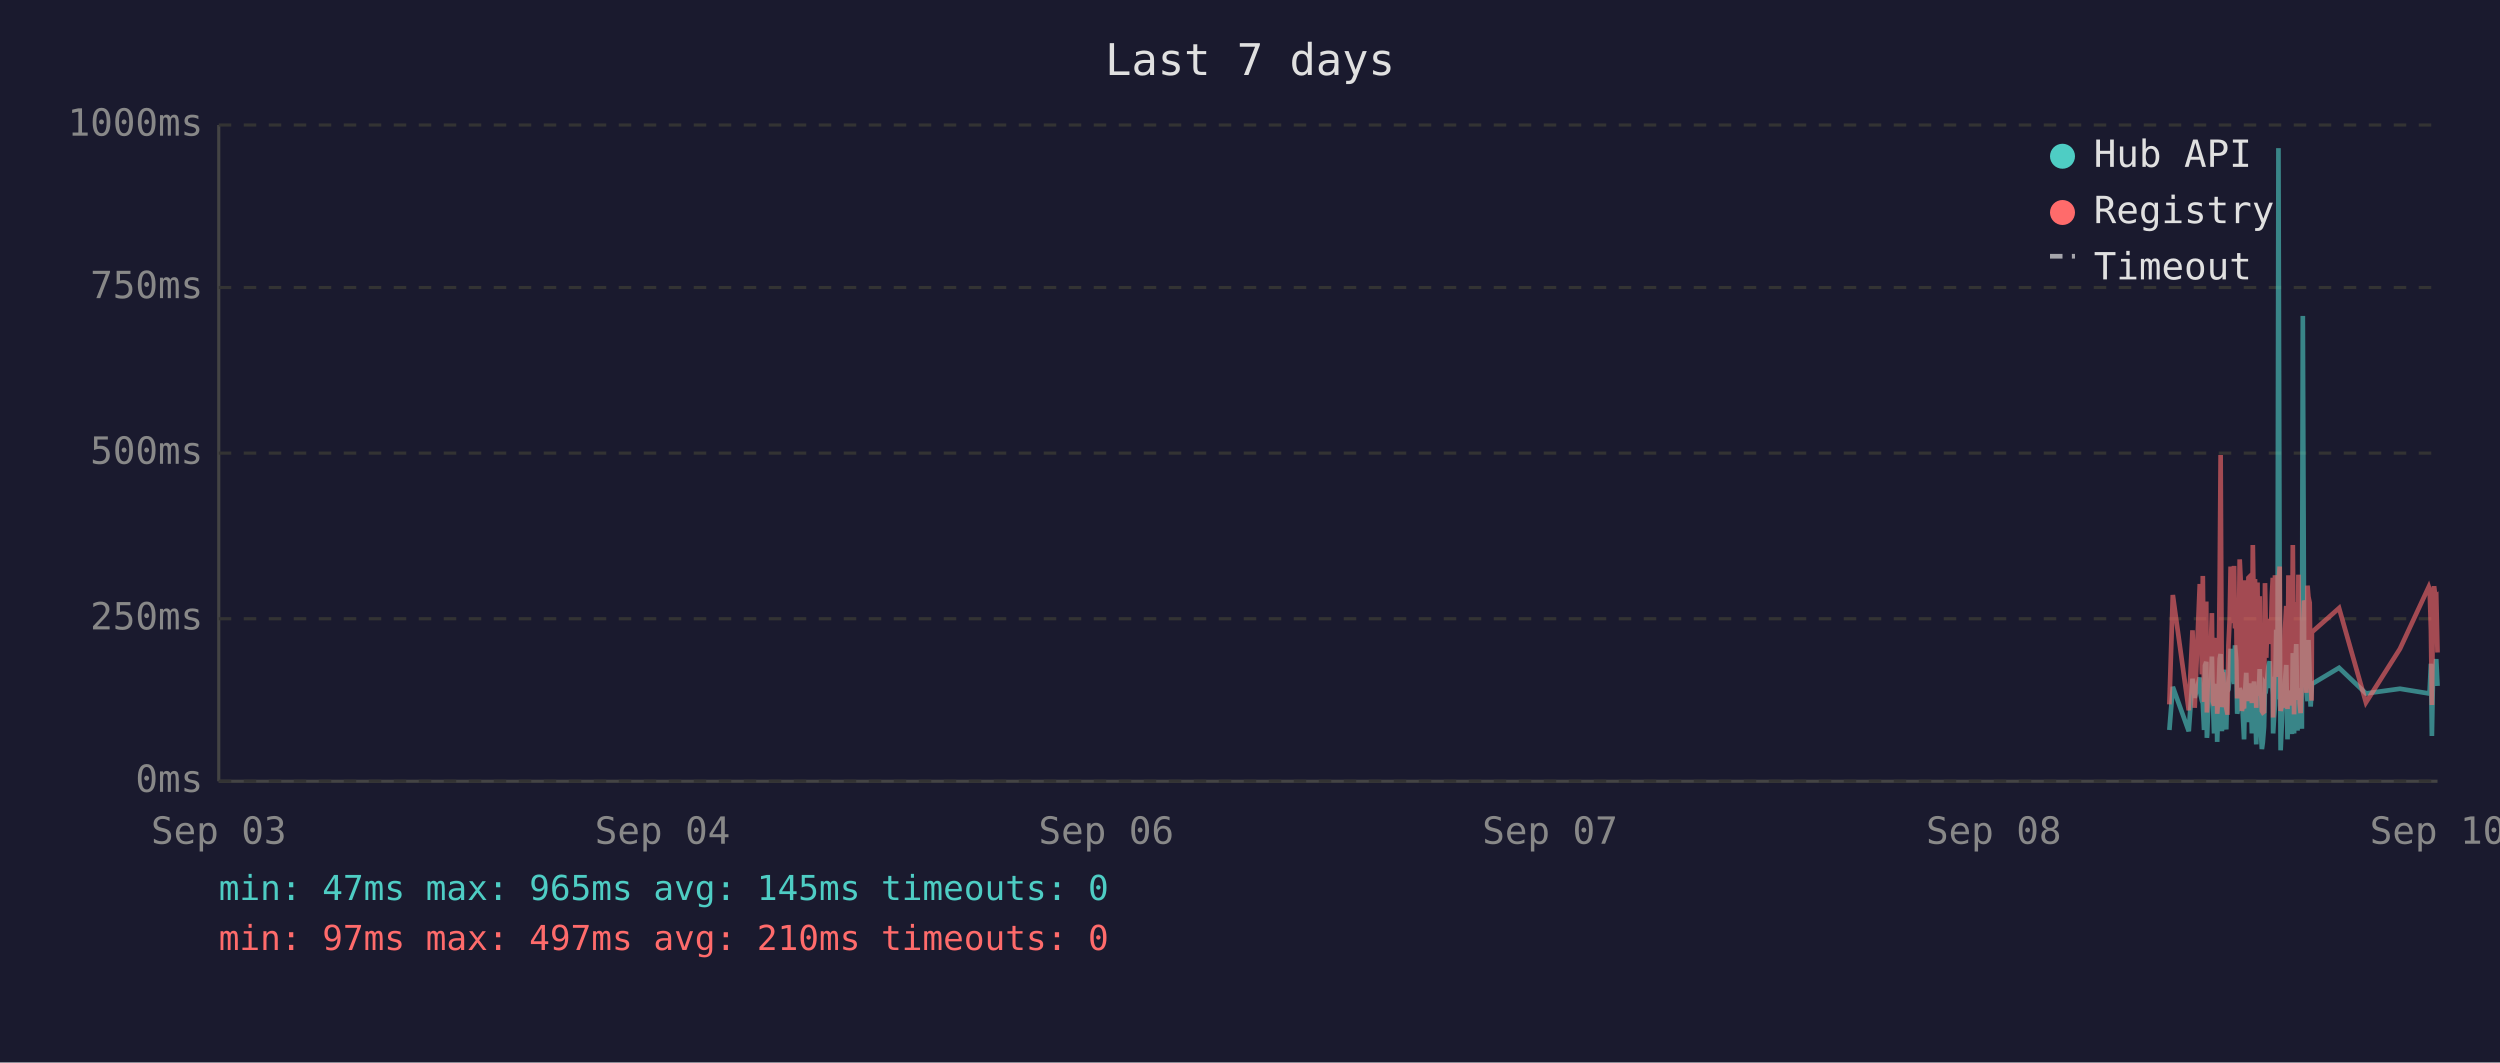
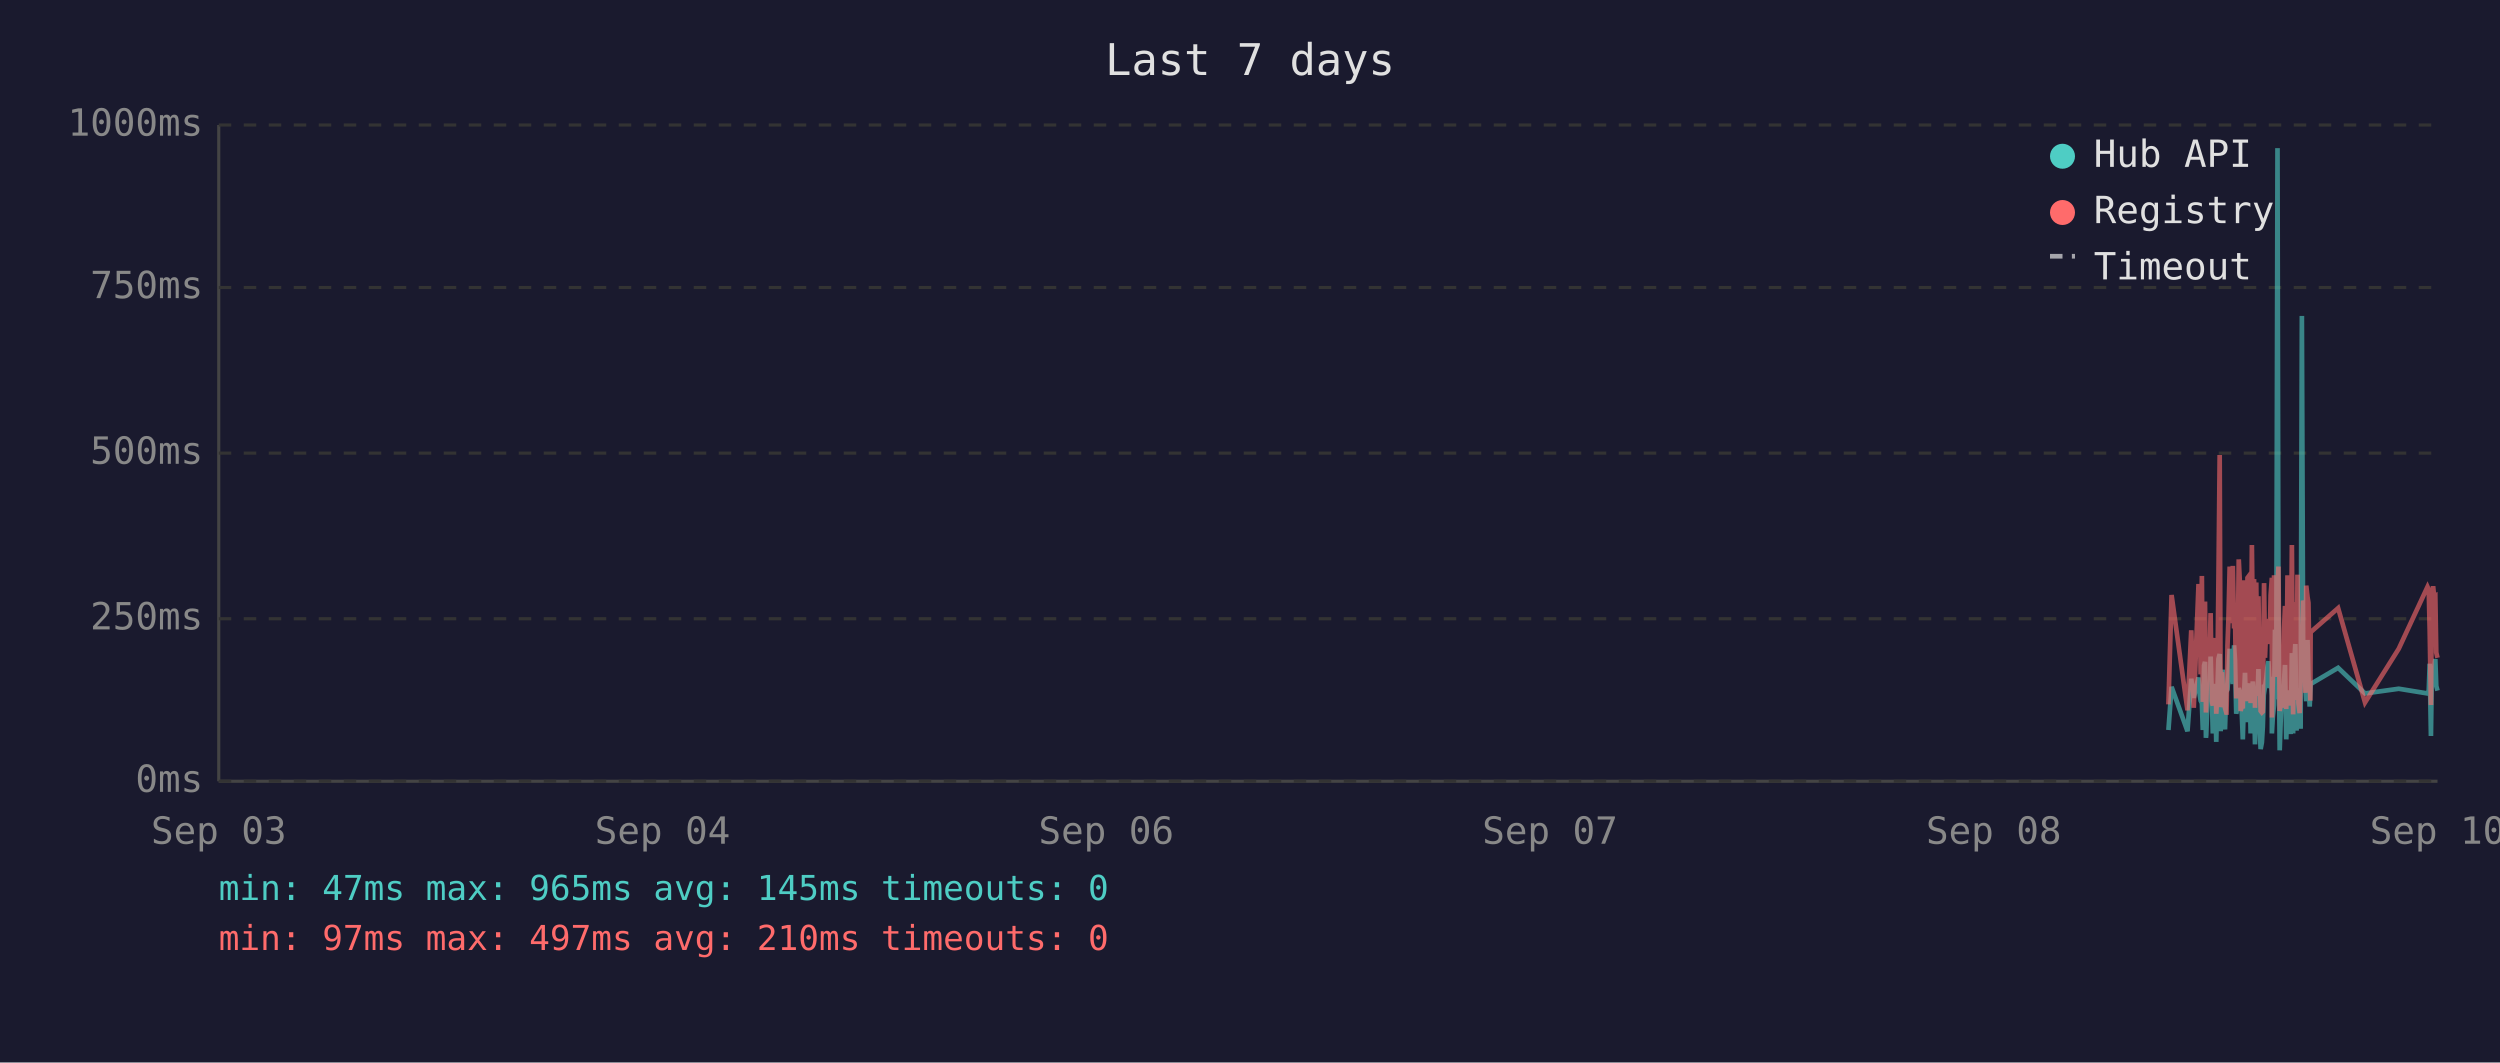
<svg xmlns="http://www.w3.org/2000/svg" viewBox="0 0 800 340" font-family="monospace" font-size="12">
  <rect width="800" height="340" fill="#1a1a2e" />
  <text x="400" y="24" fill="#e0e0e0" font-size="14" text-anchor="middle">Last 7 days</text>
  <line x1="70" y1="40" x2="70" y2="250" stroke="#444" stroke-width="1" />
  <line x1="70" y1="250" x2="780" y2="250" stroke="#444" stroke-width="1" />
  <line x1="70" y1="250" x2="780" y2="250" stroke="#333" stroke-width="1" stroke-dasharray="4" />
  <text x="65" y="250" fill="#888" text-anchor="end" dominant-baseline="middle">0ms</text>
  <line x1="70" y1="198" x2="780" y2="198" stroke="#333" stroke-width="1" stroke-dasharray="4" />
  <text x="65" y="198" fill="#888" text-anchor="end" dominant-baseline="middle">250ms</text>
  <line x1="70" y1="145" x2="780" y2="145" stroke="#333" stroke-width="1" stroke-dasharray="4" />
  <text x="65" y="145" fill="#888" text-anchor="end" dominant-baseline="middle">500ms</text>
  <line x1="70" y1="92" x2="780" y2="92" stroke="#333" stroke-width="1" stroke-dasharray="4" />
  <text x="65" y="92" fill="#888" text-anchor="end" dominant-baseline="middle">750ms</text>
  <line x1="70" y1="40" x2="780" y2="40" stroke="#333" stroke-width="1" stroke-dasharray="4" />
  <text x="65" y="40" fill="#888" text-anchor="end" dominant-baseline="middle">1000ms</text>
  <text x="70" y="270" fill="#888" text-anchor="middle">Sep 03</text>
  <text x="212" y="270" fill="#888" text-anchor="middle">Sep 04</text>
  <text x="354" y="270" fill="#888" text-anchor="middle">Sep 06</text>
  <text x="496" y="270" fill="#888" text-anchor="middle">Sep 07</text>
  <text x="638" y="270" fill="#888" text-anchor="middle">Sep 08</text>
  <text x="780" y="270" fill="#888" text-anchor="middle">Sep 10</text>
-   <polyline points="694.2,233.6 695.3,219.8 700.4,234.0 701.6,217.2 702.3,223.3 703.9,216.8 704.2,222.3 704.6,224.2 704.9,225.0 705.3,233.6 705.6,213.0 706.0,211.8 706.2,236.1 706.3,235.1 706.7,223.8 707.1,221.2 707.4,222.3 707.8,210.1 708.1,223.3 708.5,234.7 708.8,220.6 709.2,218.9 709.5,237.4 709.9,223.1 710.3,210.9 710.6,209.3 711.0,234.0 711.3,217.0 711.7,214.3 712.0,230.9 712.4,233.4 712.7,220.6 712.8,221.2 713.1,220.6 713.5,215.8 713.8,207.6 714.2,216.6 714.5,213.9 714.9,218.9 715.2,206.5 715.6,211.4 715.9,228.4 716.3,226.1 716.7,220.2 717.0,221.2 717.4,221.9 717.7,228.8 718.1,236.6 718.4,221.9 718.8,215.3 719.2,231.1 719.5,221.9 719.9,221.2 720.2,218.7 720.6,234.7 720.9,221.2 721.3,218.1 721.6,223.1 722.0,238.2 722.4,220.8 722.7,224.8 723.1,214.1 723.4,232.6 723.8,239.7 724.1,237.6 724.5,232.6 724.8,219.1 725.2,219.8 725.5,217.2 725.9,213.2 726.3,211.6 726.6,220.2 727.0,216.6 727.3,222.5 727.4,234.7 727.7,229.4 728.0,225.6 728.4,201.5 728.8,223.8 729.1,47.4 729.5,196.0 729.8,240.1 730.2,231.1 730.5,221.0 730.9,225.0 731.2,217.9 731.6,212.8 732.0,236.6 732.3,222.7 732.7,222.9 733.0,221.0 733.4,234.9 733.7,209.0 734.1,234.7 734.5,213.5 734.8,206.1 735.2,233.8 735.5,220.2 735.9,230.7 736.2,223.8 736.6,233.2 736.9,101.1 737.3,207.2 737.7,217.9 738.0,218.9 738.4,224.4 738.7,204.8 739.1,216.6 739.4,226.1 739.7,221.2 739.8,218.9 748.5,213.7 757.1,221.9 768.0,220.4 777.2,221.9 777.5,221.0 777.9,212.4 778.2,235.5 778.6,214.1 778.9,215.3 779.3,214.3 779.6,210.9 780.0,219.5" fill="none" stroke="#4ecdc4" stroke-width="1.5" opacity="0.6" />
-   <polyline points="694.2,225.4 695.3,190.4 700.4,227.3 701.6,201.7 702.3,226.5 703.9,187.6 704.2,187.6 704.6,215.8 704.9,184.3 705.3,224.6 705.6,206.3 706.0,192.5 706.2,228.0 706.3,225.8 706.7,209.0 707.1,204.0 707.4,209.0 707.8,196.2 708.1,224.4 708.5,225.8 708.8,206.1 709.2,204.2 709.5,228.4 709.9,222.3 710.3,186.0 710.6,145.6 711.0,226.3 711.3,215.1 711.7,226.3 712.0,224.2 712.4,226.5 712.7,228.0 712.8,228.0 713.1,206.5 713.5,198.1 713.8,181.3 714.2,193.1 714.5,199.4 714.9,181.1 715.2,201.1 715.6,196.7 715.9,223.5 716.3,214.9 716.7,179.0 717.0,185.3 717.4,227.5 717.7,225.8 718.1,226.7 718.4,185.7 718.8,209.5 719.2,224.4 719.5,184.9 719.9,184.5 720.2,206.3 720.6,225.0 720.9,174.4 721.3,200.7 721.6,185.3 722.0,226.5 722.4,186.4 722.7,222.7 723.1,190.8 723.4,216.6 723.8,227.5 724.1,228.0 724.5,227.7 724.8,186.6 725.2,210.5 725.5,200.2 725.9,200.4 726.3,198.1 726.6,206.1 727.0,190.4 727.3,184.9 727.4,229.6 727.7,217.7 728.0,184.1 728.4,188.3 728.8,216.6 729.1,187.8 729.5,181.3 729.8,227.5 730.2,225.6 730.5,207.4 730.9,226.5 731.2,201.3 731.6,193.9 732.0,226.9 732.3,184.1 732.7,209.0 733.0,185.5 733.4,225.8 733.7,174.4 734.1,228.6 734.5,192.7 734.8,197.5 735.2,224.0 735.5,183.9 735.9,225.0 736.2,228.2 736.6,216.0 736.9,209.9 737.3,192.2 737.7,193.3 738.0,221.7 738.4,187.4 738.7,191.0 739.1,192.9 739.4,217.2 739.7,224.2 739.8,202.3 748.5,194.6 757.1,224.8 768.0,207.6 777.2,187.8 777.5,188.7 777.9,201.7 778.2,225.6 778.6,191.0 778.9,187.6 779.3,190.8 779.6,190.6 780.0,208.8" fill="none" stroke="#ff6b6b" stroke-width="1.5" opacity="0.6" />
+   <polyline points="693.9,233.6 694.9,219.8 700.0,234.0 701.2,217.2 702.0,223.3 703.5,216.8 703.9,222.3 704.2,224.2 704.6,225.0 704.9,233.6 705.3,213.0 705.6,211.8 705.9,236.1 706.0,235.1 706.4,223.8 706.7,221.2 707.1,222.3 707.4,210.1 707.8,223.3 708.1,234.7 708.5,220.6 708.8,218.9 709.2,237.4 709.5,223.1 709.9,210.9 710.3,209.3 710.6,234.0 711.0,217.0 711.3,214.3 711.7,230.9 712.0,233.4 712.4,220.6 712.5,221.2 712.8,220.6 713.1,215.8 713.5,207.6 713.8,216.6 714.2,213.9 714.5,218.9 714.9,206.5 715.2,211.4 715.6,228.4 716.0,226.1 716.4,220.2 716.7,221.2 717.0,221.9 717.4,228.8 717.7,236.6 718.1,221.9 718.4,215.3 718.8,231.1 719.2,221.9 719.5,221.2 719.9,218.7 720.2,234.7 720.6,221.2 720.9,218.1 721.3,223.1 721.6,238.2 722.0,220.8 722.4,224.8 722.7,214.1 723.1,232.6 723.4,239.7 723.8,237.6 724.1,232.6 724.5,219.1 724.8,219.8 725.2,217.2 725.6,213.2 725.9,211.6 726.3,220.2 726.6,216.6 727.0,222.5 727.0,234.7 727.3,229.4 727.7,225.6 728.0,201.5 728.4,223.8 728.8,47.4 729.1,196.0 729.5,240.1 729.8,231.1 730.2,221.0 730.5,225.0 730.9,217.9 731.2,212.8 731.6,236.6 732.0,222.7 732.3,222.9 732.7,221.0 733.0,234.9 733.4,209.0 733.8,234.7 734.1,213.5 734.5,206.1 734.9,233.8 735.2,220.2 735.5,230.7 735.9,223.8 736.2,233.2 736.6,101.1 737.0,207.2 737.3,217.9 737.7,218.9 738.0,224.4 738.4,204.8 738.7,216.6 739.1,226.1 739.3,221.2 739.4,218.9 748.2,213.7 756.8,221.9 767.6,220.4 776.8,221.9 777.2,221.0 777.5,212.4 777.9,235.5 778.2,214.1 778.6,215.3 778.9,214.3 779.3,210.9 779.6,219.5 780.0,221.0" fill="none" stroke="#4ecdc4" stroke-width="1.5" opacity="0.6" />
+   <polyline points="693.9,225.4 694.9,190.4 700.0,227.3 701.2,201.7 702.0,226.5 703.5,187.6 703.9,187.6 704.2,215.8 704.6,184.3 704.9,224.6 705.3,206.3 705.6,192.5 705.9,228.0 706.0,225.8 706.4,209.0 706.7,204.0 707.1,209.0 707.4,196.2 707.8,224.4 708.1,225.8 708.5,206.1 708.8,204.2 709.2,228.4 709.5,222.3 709.9,186.0 710.3,145.6 710.6,226.3 711.0,215.1 711.3,226.3 711.7,224.2 712.0,226.5 712.4,228.0 712.5,228.0 712.8,206.5 713.1,198.1 713.5,181.3 713.8,193.1 714.2,199.4 714.5,181.1 714.9,201.1 715.2,196.7 715.6,223.5 716.0,214.9 716.4,179.0 716.7,185.3 717.0,227.5 717.4,225.8 717.7,226.7 718.1,185.7 718.4,209.5 718.8,224.4 719.2,184.9 719.5,184.5 719.9,206.3 720.2,225.0 720.6,174.4 720.9,200.7 721.3,185.3 721.6,226.5 722.0,186.4 722.4,222.7 722.7,190.8 723.1,216.6 723.4,227.5 723.8,228.0 724.1,227.7 724.5,186.6 724.8,210.5 725.2,200.2 725.6,200.4 725.9,198.1 726.3,206.1 726.6,190.4 727.0,184.9 727.0,229.6 727.3,217.7 727.7,184.1 728.0,188.3 728.4,216.6 728.8,187.8 729.1,181.3 729.5,227.5 729.8,225.6 730.2,207.4 730.5,226.5 730.9,201.3 731.2,193.9 731.6,226.9 732.0,184.1 732.3,209.0 732.7,185.5 733.0,225.8 733.4,174.4 733.8,228.6 734.1,192.7 734.5,197.5 734.9,224.0 735.2,183.9 735.5,225.0 735.9,228.2 736.2,216.0 736.6,209.9 737.0,192.2 737.3,193.3 737.7,221.7 738.0,187.4 738.4,191.0 738.7,192.9 739.1,217.2 739.3,224.2 739.4,202.3 748.2,194.6 756.8,224.8 767.6,207.6 776.8,187.8 777.2,188.7 777.5,201.7 777.9,225.6 778.2,191.0 778.6,187.6 778.9,190.8 779.3,190.6 779.6,208.8 780.0,210.5" fill="none" stroke="#ff6b6b" stroke-width="1.5" opacity="0.6" />
  <circle cx="660" cy="50" r="4" fill="#4ecdc4" />
  <text x="670" y="50" fill="#e0e0e0" dominant-baseline="middle">Hub API</text>
  <circle cx="660" cy="68" r="4" fill="#ff6b6b" />
  <text x="670" y="68" fill="#e0e0e0" dominant-baseline="middle">Registry</text>
  <line x1="656" y1="82" x2="664" y2="82" stroke="#e0e0e0" stroke-width="1.5" stroke-dasharray="4,3" opacity="0.7" />
  <text x="670" y="86" fill="#e0e0e0" dominant-baseline="middle">Timeout</text>
  <text x="70" y="288" fill="#4ecdc4" font-size="11">min: 47ms  max: 965ms  avg: 145ms  timeouts: 0</text>
  <text x="70" y="304" fill="#ff6b6b" font-size="11">min: 97ms  max: 497ms  avg: 210ms  timeouts: 0</text>
</svg>
